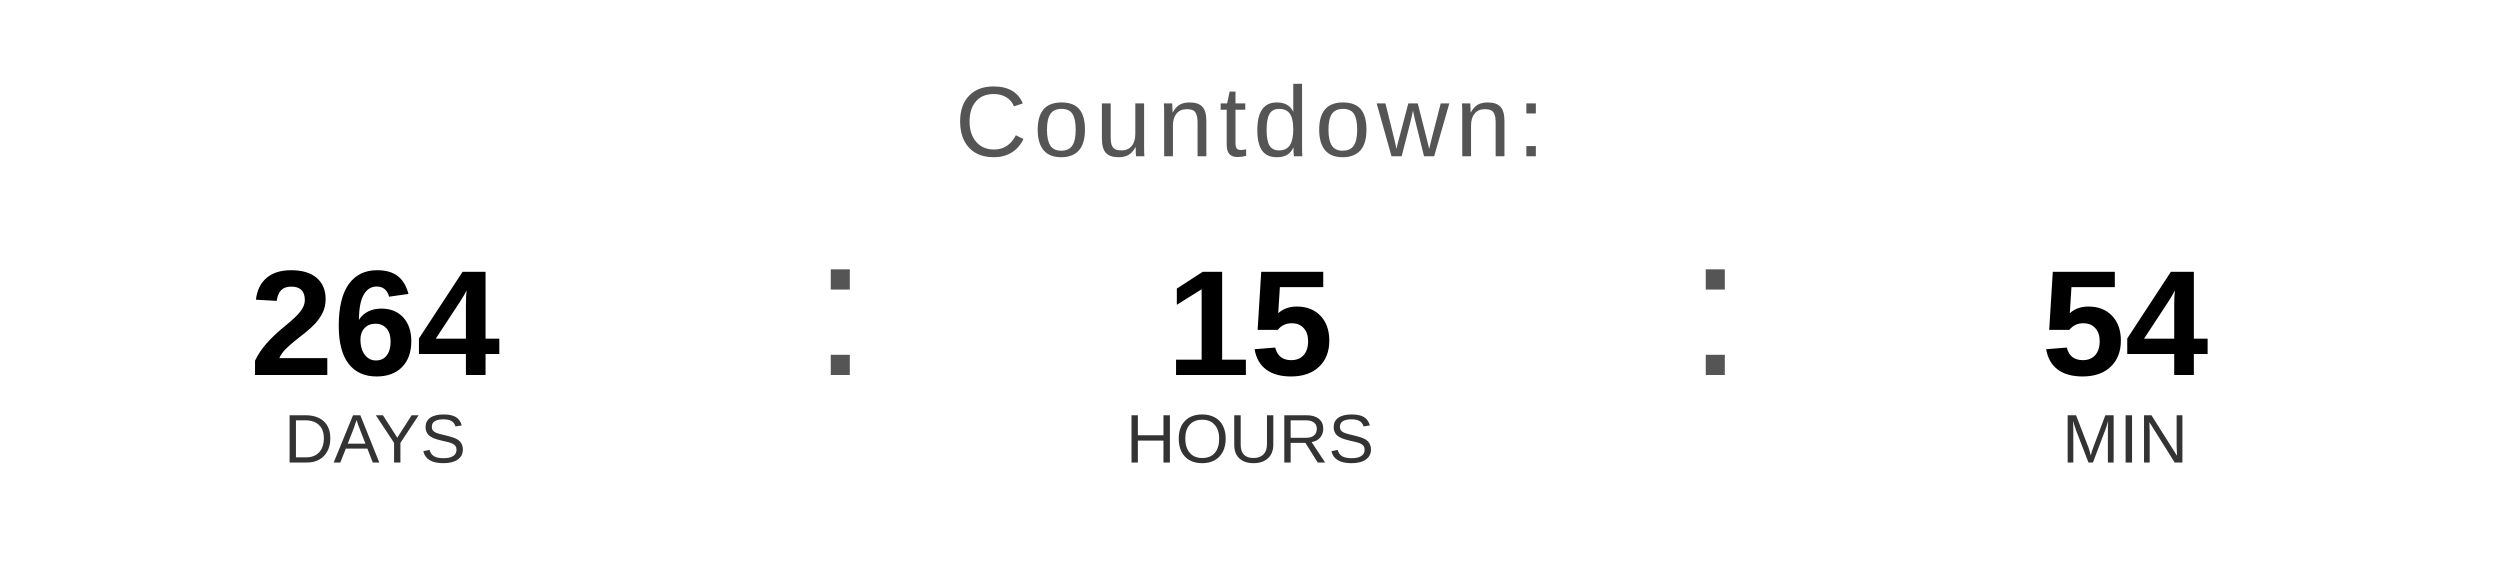
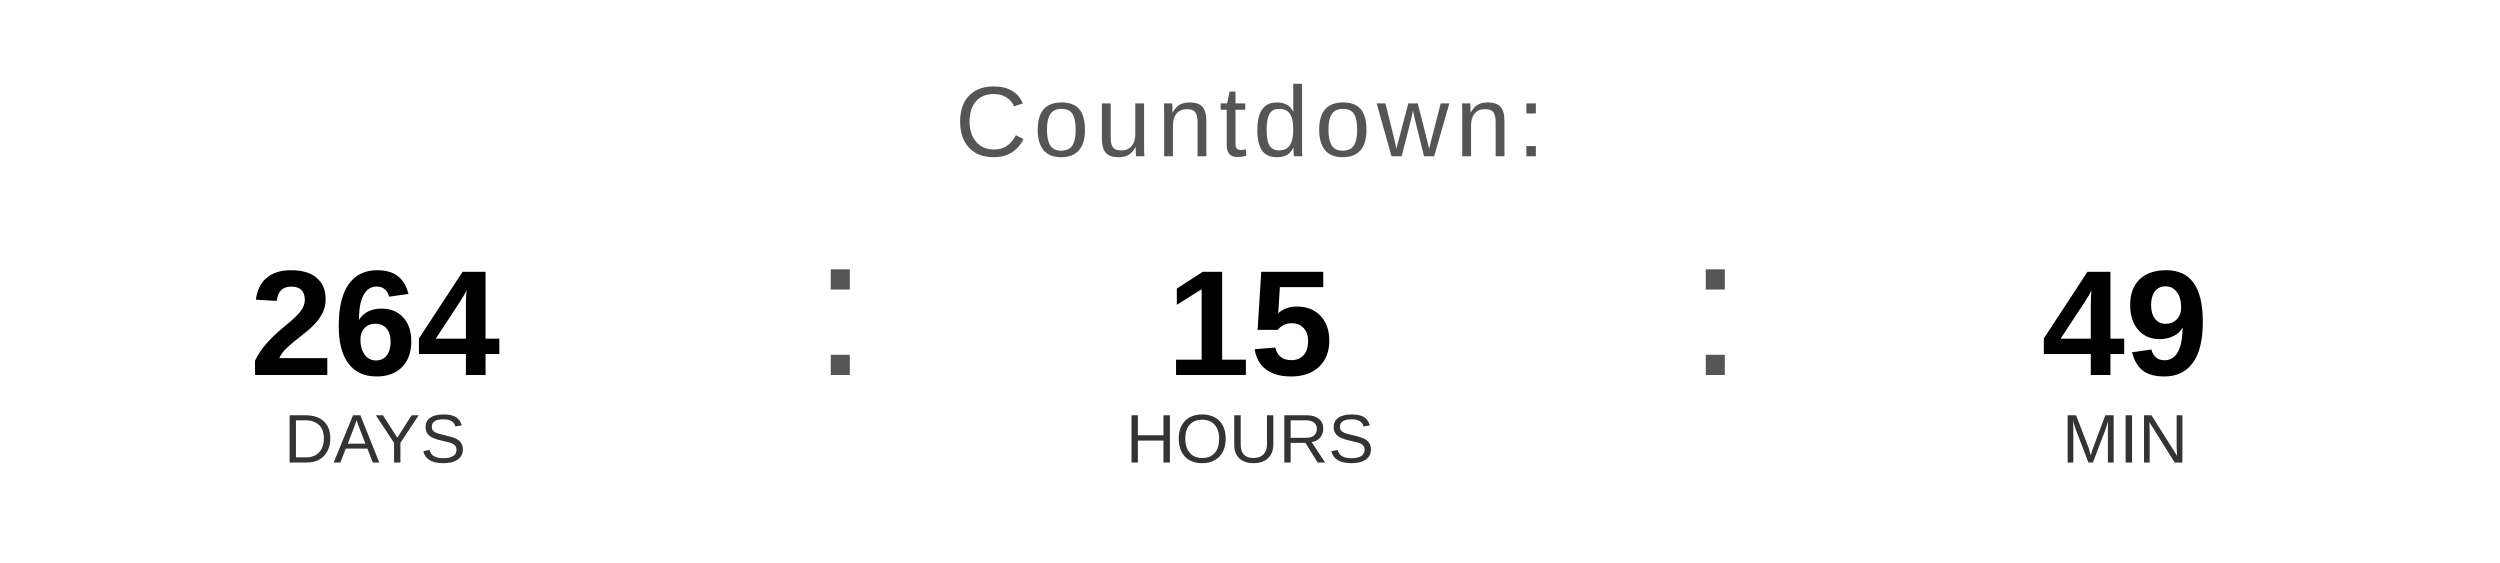
<svg xmlns="http://www.w3.org/2000/svg" width="400" height="90" viewBox="0 0 400 90">
  <text x="200" y="25" font-family="Arial, Helvetica, sans-serif" font-size="16" fill="#555555" text-anchor="middle" letter-spacing="1">
    Countdown:
  </text>
  <text x="60" y="60" font-family="Arial, Helvetica, sans-serif" font-size="24" font-weight="bold" fill="#000000" text-anchor="middle">264</text>
  <text x="60" y="74" font-family="Arial, Helvetica, sans-serif" font-size="11" fill="#333333" text-anchor="middle">DAYS</text>
  <text x="130" y="60" font-family="Arial, sans-serif" font-size="32" fill="#555555">:</text>
  <text x="200" y="60" font-family="Arial, Helvetica, sans-serif" font-size="24" font-weight="bold" fill="#000000" text-anchor="middle">15</text>
  <text x="200" y="74" font-family="Arial, Helvetica, sans-serif" font-size="11" fill="#333333" text-anchor="middle">HOURS</text>
  <text x="270" y="60" font-family="Arial, sans-serif" font-size="32" fill="#555555">:</text>
-   <text x="340" y="60" font-family="Arial, Helvetica, sans-serif" font-size="24" font-weight="bold" fill="#000000" text-anchor="middle">54</text>
+   <text x="340" y="60" font-family="Arial, Helvetica, sans-serif" font-size="24" font-weight="bold" fill="#000000" text-anchor="middle">49</text>
  <text x="340" y="74" font-family="Arial, Helvetica, sans-serif" font-size="11" fill="#333333" text-anchor="middle">MIN</text>
</svg>
